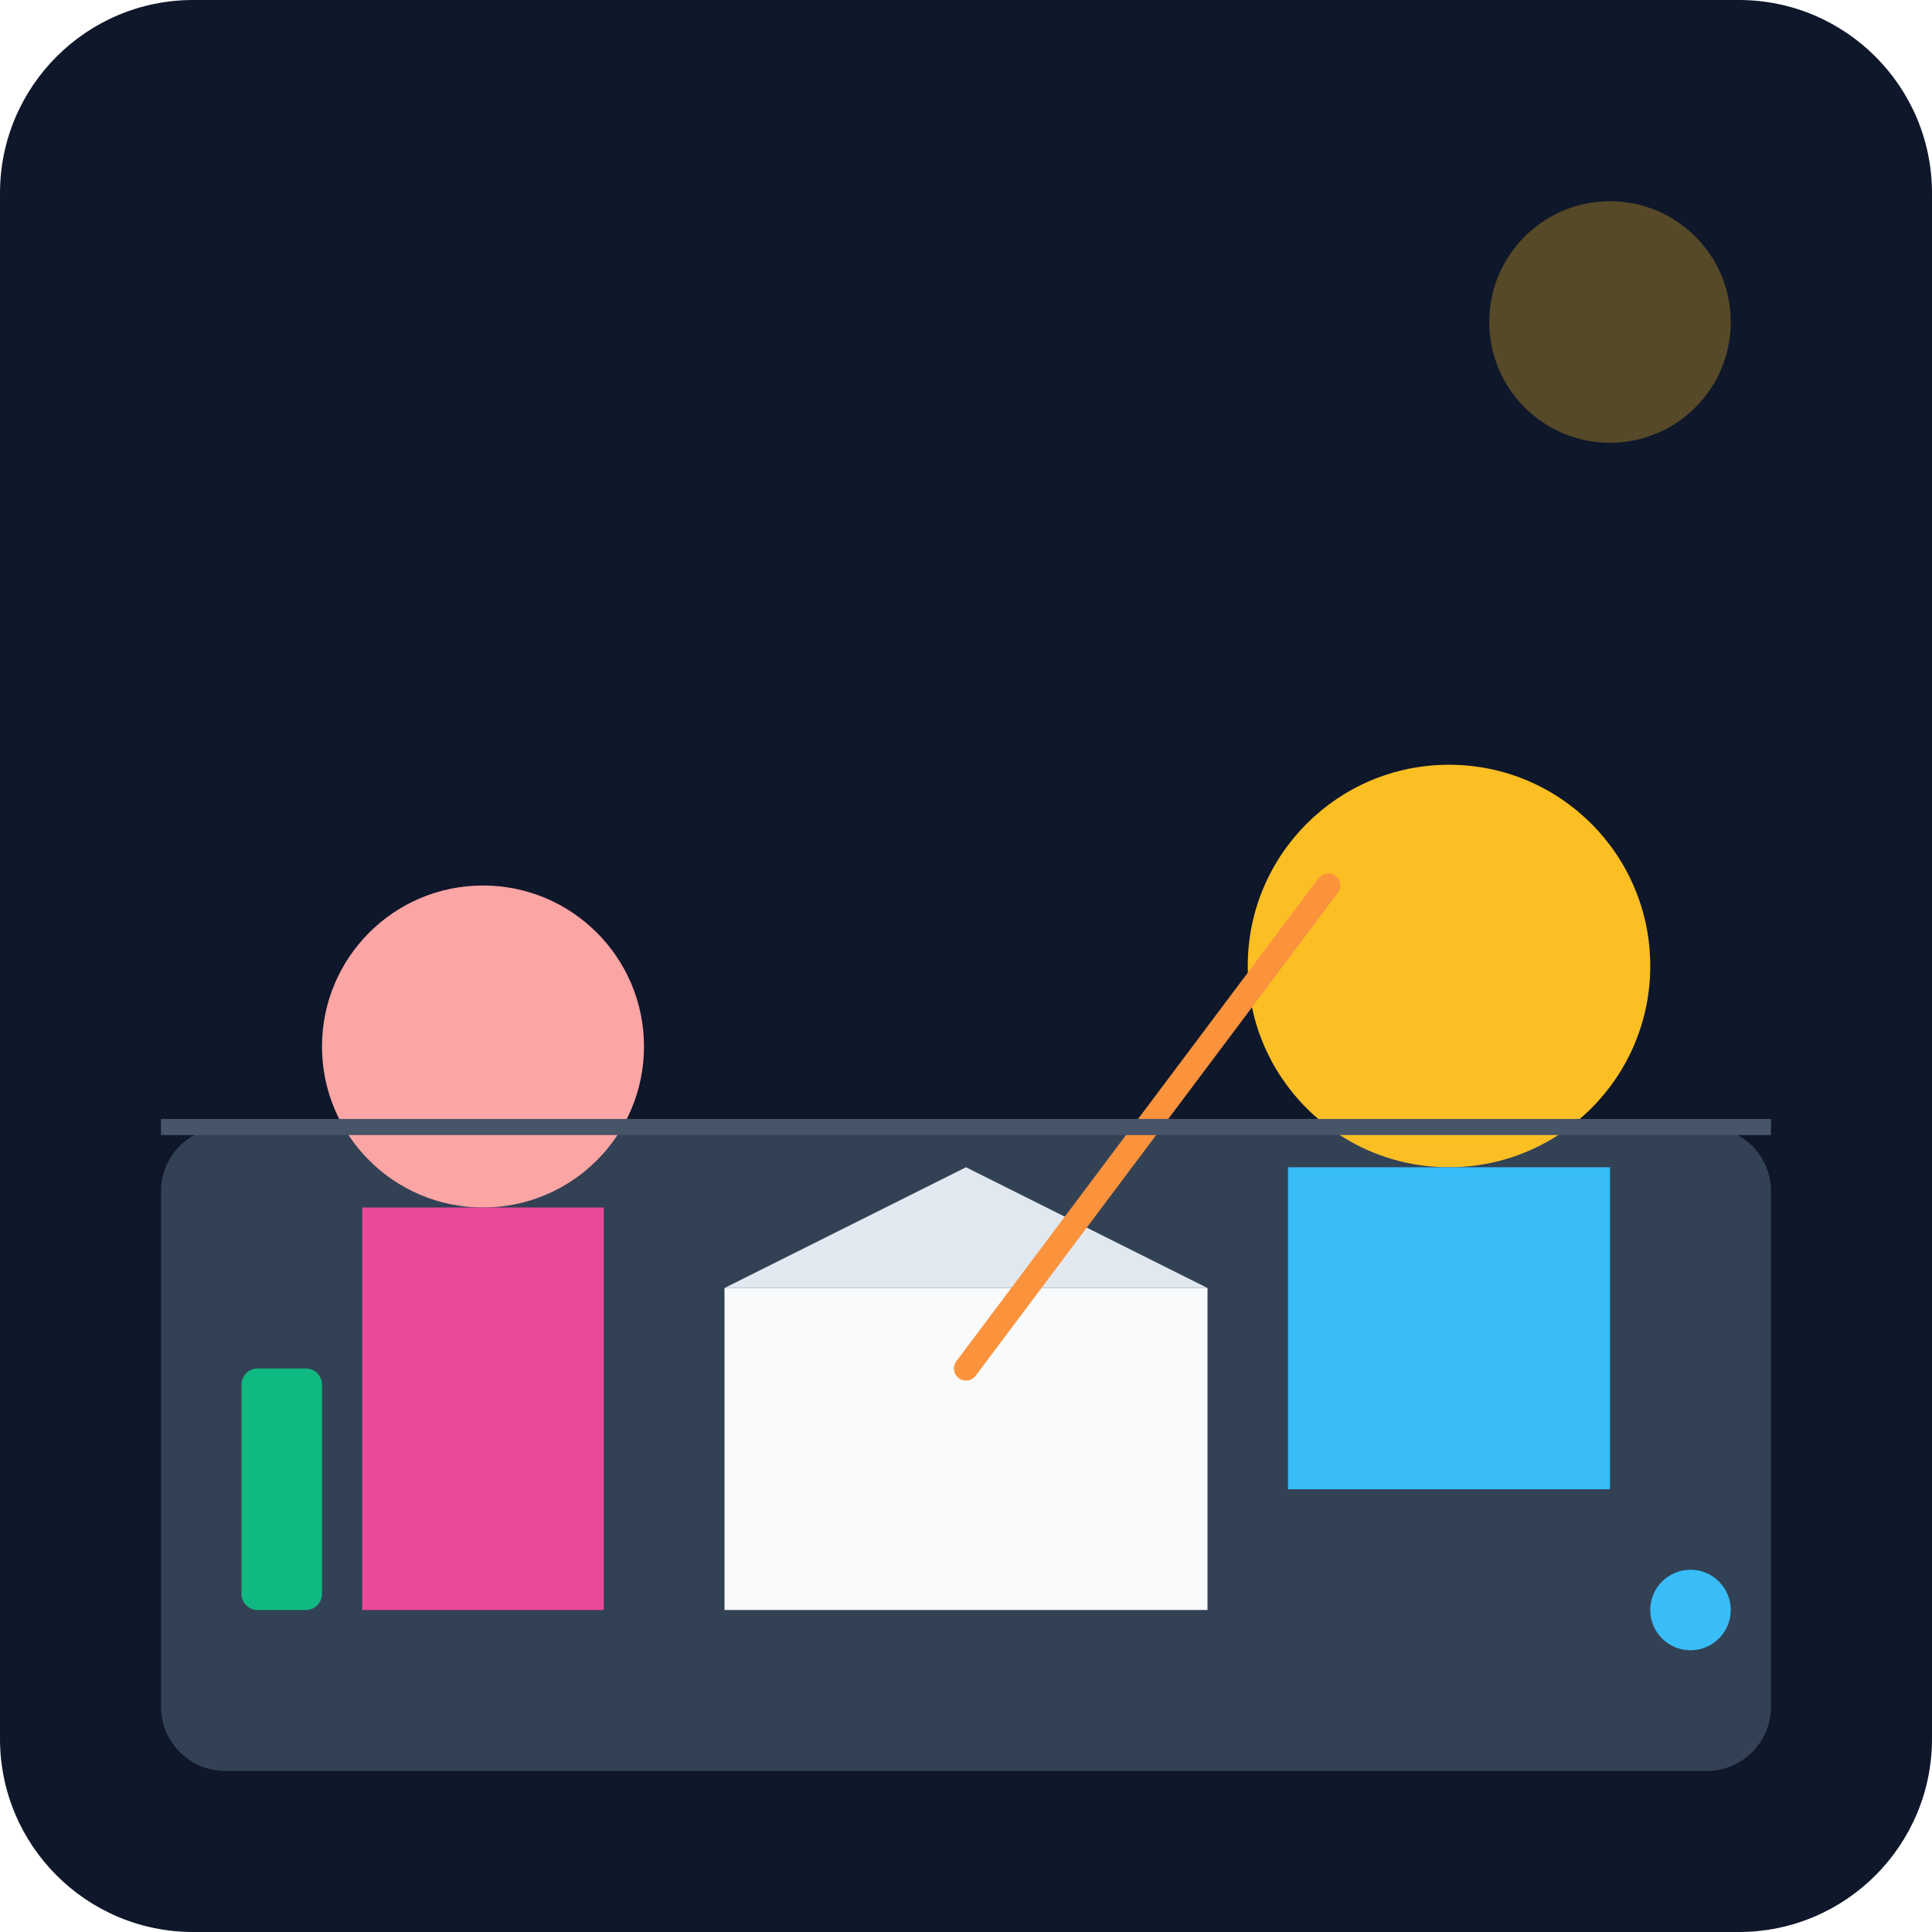
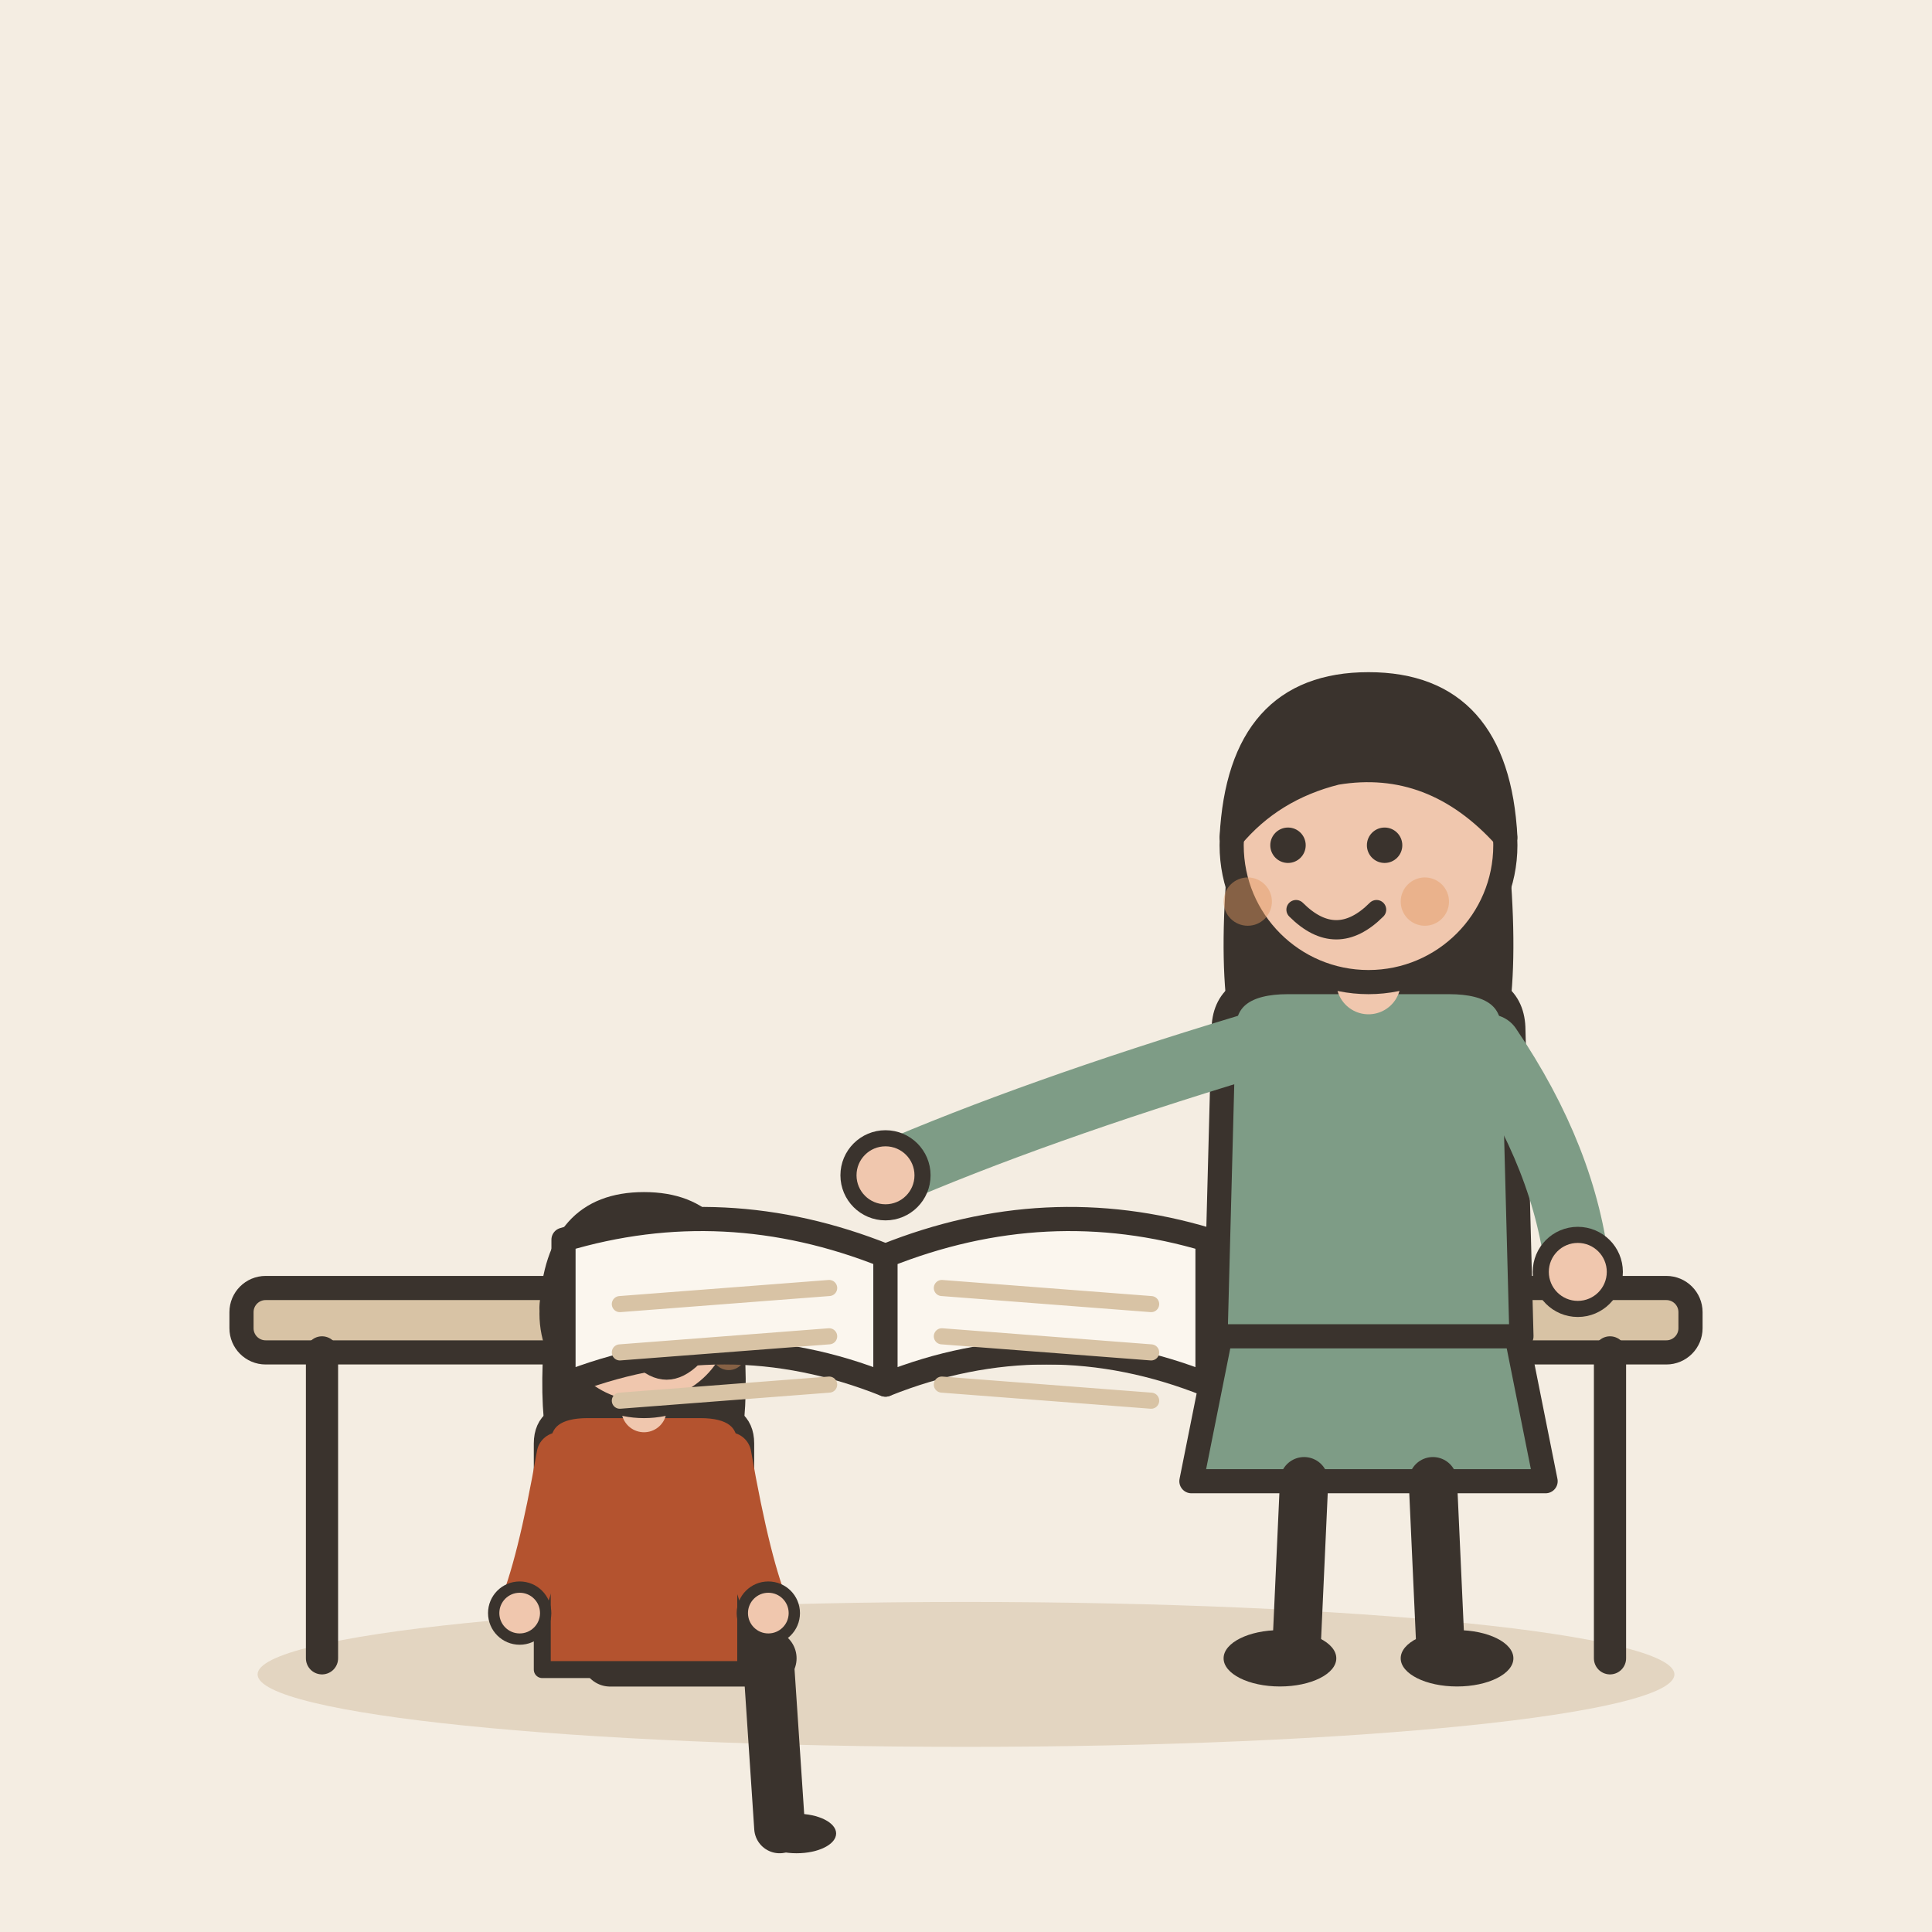
- <svg xmlns="http://www.w3.org/2000/svg" viewBox="0 0 240 240">
-   <defs>
-     <linearGradient id="bgGrad" x1="0" y1="0" x2="0" y2="240">
-       <stop offset="0%" stop-color="#0f172a" />
-       <stop offset="100%" stop-color="#1e293b" />
-     </linearGradient>
-   </defs>
-   <rect width="240" height="240" rx="24" fill="url(#bgGrad)" />
-   <rect x="20" y="140" width="200" height="80" rx="8" fill="#334155" />
-   <circle cx="180" cy="120" r="25" fill="#fbbf24" />
-   <path d="M160 145h40v40h-40z" fill="#38bdf8" />
-   <circle cx="60" cy="130" r="20" fill="#fca5a5" />
-   <path d="M45 150h30v50h-30z" fill="#ec4899" />
-   <path d="M90 160h60v40h-60z" fill="#f8fafc" />
-   <path d="M90 160l30-15 30 15" fill="#e2e8f0" />
-   <line x1="165" y1="110" x2="120" y2="170" stroke="#fb923c" stroke-width="3" stroke-linecap="round" />
-   <circle cx="200" cy="40" r="15" fill="#fbbf24" opacity="0.3" />
-   <rect x="30" y="170" width="10" height="30" rx="2" fill="#10b981" />
-   <circle cx="210" cy="200" r="5" fill="#38bdf8" />
-   <path d="M20 140h200" stroke="#475569" stroke-width="2" />
+ <svg xmlns="http://www.w3.org/2000/svg" viewBox="0 0 240 240" data-style="editorial">
+   <rect width="240" height="240" fill="#F4EDE2" />
+   <ellipse cx="120" cy="208" rx="88" ry="9" fill="#E3D5C1" />
+   <g transform="translate(120 206)">
+     <rect x="-90" y="-46" width="180" height="8" rx="3" fill="#D8C3A5" stroke="#3A332D" stroke-width="3" stroke-linecap="round" stroke-linejoin="round" />
+     <path d="M-80 -38L-80 0" stroke="#3A332D" stroke-width="4" stroke-linecap="round" fill="none" />
+     <path d="M80 -38L80 0" stroke="#3A332D" stroke-width="4" stroke-linecap="round" fill="none" />
+   </g>
+   <g transform="translate(80 206) scale(0.702 0.702)">
+     <path d="M-6 0L22 0" stroke="#3A332D" stroke-width="10" stroke-linecap="round" fill="none" />
+     <path d="M22 0L24 30" stroke="#3A332D" stroke-width="9" stroke-linecap="round" fill="none" />
+     <ellipse cx="27" cy="31" rx="7" ry="3.5" fill="#3A332D" />
+     <g transform="translate(0 40)">
+       <path d="M-17 -104Q-20 -78 -14 -70L-6 -78L6 -78L14 -70Q20 -78 17 -104Z" fill="#3A332D" />
+     </g>
+     <path d="M-18 -38Q-18 -44 -10 -44L10 -44Q18 -44 18 -38L18 2L-18 2Z" fill="#B4532F" stroke="#3A332D" stroke-width="3" stroke-linecap="round" stroke-linejoin="round" />
+     <path d="M-15 -36Q-18.5 -16 -22 -8" fill="none" stroke="#B4532F" stroke-width="8" stroke-linecap="round" stroke-linejoin="round" />
+     <circle cx="-22" cy="-8" r="4.6" fill="#F0C7AE" stroke="#3A332D" stroke-linecap="round" stroke-linejoin="round" stroke-width="2" />
+     <path d="M15 -36Q18.5 -16 22 -8" fill="none" stroke="#B4532F" stroke-width="8" stroke-linecap="round" stroke-linejoin="round" />
+     <circle cx="22" cy="-8" r="4.6" fill="#F0C7AE" stroke="#3A332D" stroke-linecap="round" stroke-linejoin="round" stroke-width="2" />
+     <path d="M0 -44L0 -48" stroke="#F0C7AE" stroke-width="8" stroke-linecap="round" fill="none" />
+     <g transform="translate(0 40)">
+       <circle cx="0" cy="-101" r="17" fill="#F0C7AE" stroke="#3A332D" stroke-width="3" stroke-linecap="round" stroke-linejoin="round" />
+       <path d="M-17 -102Q-16 -121 0 -121Q16 -121 17 -102Q8 -112 -4 -110Q-12 -108 -17 -102Z" fill="#3A332D" stroke="#3A332D" stroke-width="3" stroke-linecap="round" stroke-linejoin="round" />
+       <circle cx="-2" cy="-101" r="2.2" fill="#3A332D" />
+       <circle cx="10" cy="-101" r="2.2" fill="#3A332D" />
+       <path d="M-1 -93Q4 -88 9 -93" fill="none" stroke="#3A332D" stroke-width="2.4" stroke-linecap="round" stroke-linejoin="round" />
+       <circle cx="-7" cy="-94" r="3" fill="#E39A62" opacity="0.45" />
+       <circle cx="15" cy="-94" r="3" fill="#E39A62" opacity="0.45" />
+     </g>
+   </g>
+   <g transform="translate(170 206)">
+     <path d="M-18 -42L-22 -22L22 -22L18 -42Z" fill="#7E9C86" stroke="#3A332D" stroke-width="3" stroke-linecap="round" stroke-linejoin="round" />
+     <path d="M-8 -22L-9 0" stroke="#3A332D" stroke-width="6" stroke-linecap="round" fill="none" />
+     <path d="M8 -22L9 0" stroke="#3A332D" stroke-width="6" stroke-linecap="round" fill="none" />
+     <ellipse cx="-11" cy="0" rx="7" ry="3.5" fill="#3A332D" />
+     <ellipse cx="11" cy="0" rx="7" ry="3.5" fill="#3A332D" />
+     <path d="M-17 -104Q-20 -78 -14 -70L-6 -78L6 -78L14 -70Q20 -78 17 -104Z" fill="#3A332D" />
+     <path d="M-18 -78Q-18 -84 -10 -84L10 -84Q18 -84 18 -78L19 -40L-19 -40Z" fill="#7E9C86" stroke="#3A332D" stroke-width="3" stroke-linecap="round" stroke-linejoin="round" />
+     <path d="M-15 -76Q-41.5 -68 -60 -60" fill="none" stroke="#7E9C86" stroke-width="8" stroke-linecap="round" stroke-linejoin="round" />
+     <circle cx="-60" cy="-60" r="4.6" fill="#F0C7AE" stroke="#3A332D" stroke-linecap="round" stroke-linejoin="round" stroke-width="2" />
+     <path d="M15 -76Q24.5 -62 26 -48" fill="none" stroke="#7E9C86" stroke-width="8" stroke-linecap="round" stroke-linejoin="round" />
+     <circle cx="26" cy="-48" r="4.6" fill="#F0C7AE" stroke="#3A332D" stroke-linecap="round" stroke-linejoin="round" stroke-width="2" />
+     <path d="M0 -84L0 -88" stroke="#F0C7AE" stroke-width="8" stroke-linecap="round" fill="none" />
+     <circle cx="0" cy="-101" r="17" fill="#F0C7AE" stroke="#3A332D" stroke-width="3" stroke-linecap="round" stroke-linejoin="round" />
+     <path d="M-17 -102Q-16 -121 0 -121Q16 -121 17 -102Q8 -112 -4 -110Q-12 -108 -17 -102Z" fill="#3A332D" stroke="#3A332D" stroke-width="3" stroke-linecap="round" stroke-linejoin="round" />
+     <circle cx="-10" cy="-101" r="2.2" fill="#3A332D" />
+     <circle cx="2" cy="-101" r="2.2" fill="#3A332D" />
+     <path d="M-9 -93Q-4 -88 1 -93" fill="none" stroke="#3A332D" stroke-width="2.4" stroke-linecap="round" stroke-linejoin="round" />
+     <circle cx="-15" cy="-94" r="3" fill="#E39A62" opacity="0.45" />
+     <circle cx="7" cy="-94" r="3" fill="#E39A62" opacity="0.45" />
+   </g>
+   <g transform="translate(110 156)">
+     <path d="M0 0Q-20 -8 -40 -2L-40 16Q-20 8 0 16Z" fill="#FBF6EE" stroke="#3A332D" stroke-width="3" stroke-linecap="round" stroke-linejoin="round" />
+     <path d="M0 0Q20 -8 40 -2L40 16Q20 8 0 16Z" fill="#FBF6EE" stroke="#3A332D" stroke-width="3" stroke-linecap="round" stroke-linejoin="round" />
+     <path d="M-33 6L-7 4" stroke="#D8C3A5" stroke-width="2" stroke-linecap="round" fill="none" />
+     <path d="M7 4L33 6" stroke="#D8C3A5" stroke-width="2" stroke-linecap="round" fill="none" />
+     <path d="M-33 12L-7 10" stroke="#D8C3A5" stroke-width="2" stroke-linecap="round" fill="none" />
+     <path d="M7 10L33 12" stroke="#D8C3A5" stroke-width="2" stroke-linecap="round" fill="none" />
+     <path d="M-33 18L-7 16" stroke="#D8C3A5" stroke-width="2" stroke-linecap="round" fill="none" />
+     <path d="M7 16L33 18" stroke="#D8C3A5" stroke-width="2" stroke-linecap="round" fill="none" />
+   </g>
</svg>
